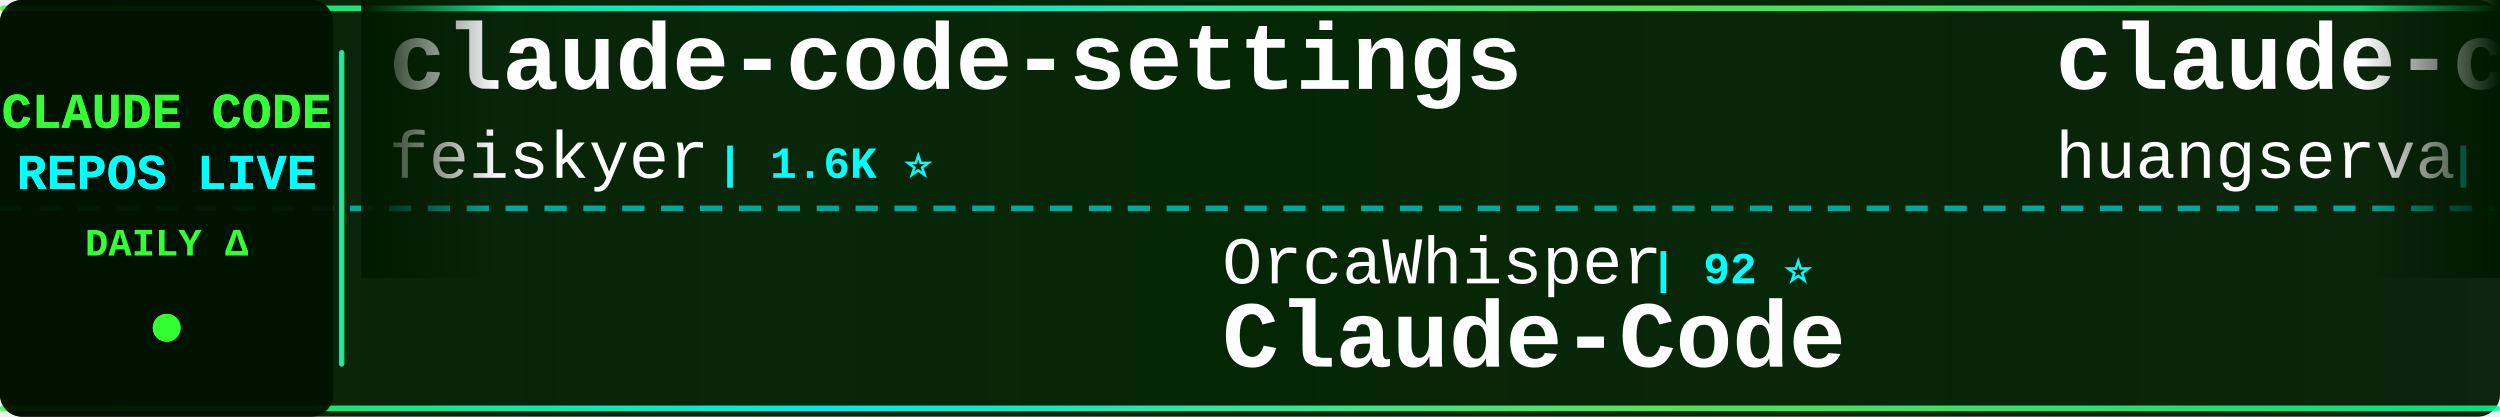
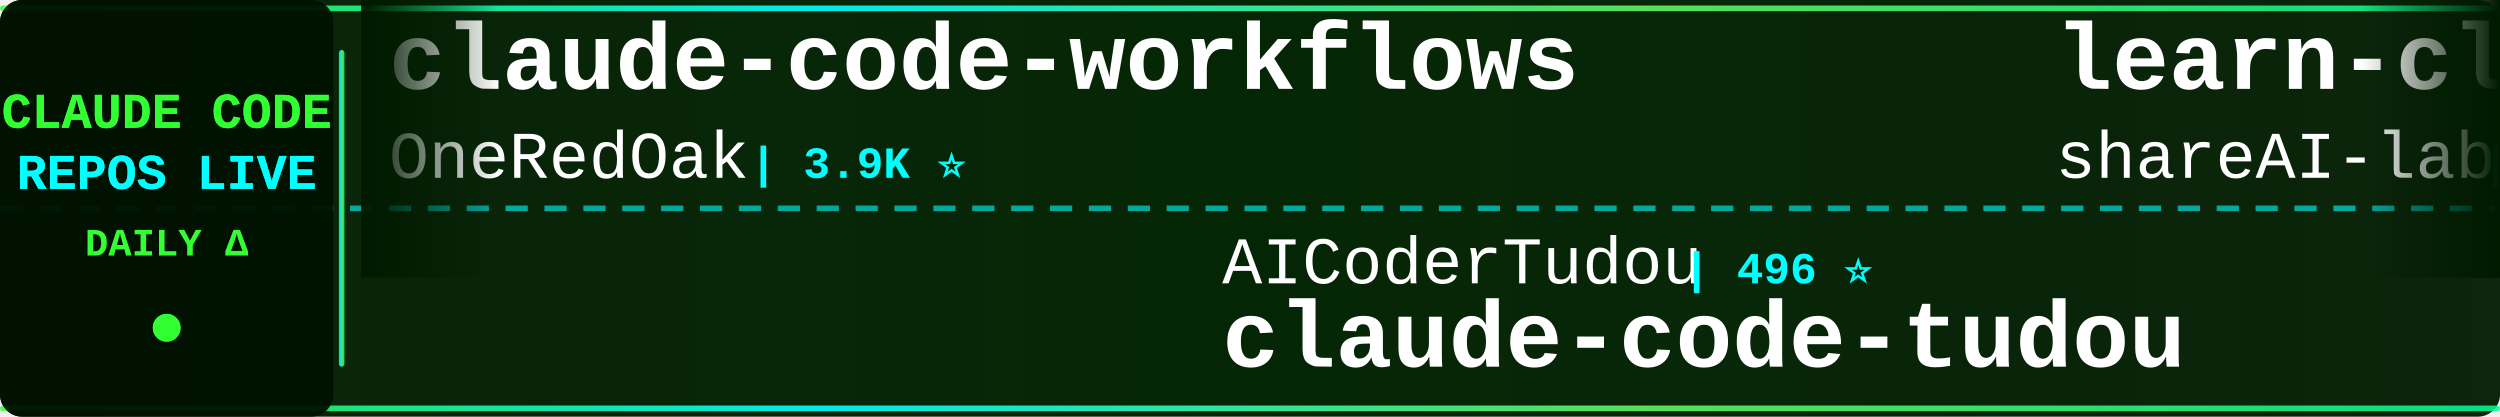
<svg xmlns="http://www.w3.org/2000/svg" width="900" height="150">
  <defs>
    <linearGradient id="tickerBg" x1="0%" y1="0%" x2="100%" y2="0%">
      <stop offset="0%" style="stop-color:#001a00;stop-opacity:0.95" />
      <stop offset="50%" style="stop-color:#002200;stop-opacity:0.98" />
      <stop offset="100%" style="stop-color:#001a00;stop-opacity:0.95" />
    </linearGradient>
    <linearGradient id="borderGrad" x1="0%" y1="0%" x2="100%" y2="0%">
      <stop offset="0%" style="stop-color:#33ff33;stop-opacity:0.85">
        <animate attributeName="stop-opacity" values="0.85;1;0.85" dur="2s" repeatCount="indefinite" />
      </stop>
      <stop offset="33%" style="stop-color:#00ffff;stop-opacity:0.9">
        <animate attributeName="stop-opacity" values="0.9;1;0.9" dur="2.2s" repeatCount="indefinite" />
      </stop>
      <stop offset="66%" style="stop-color:#66ff66;stop-opacity:0.85">
        <animate attributeName="stop-opacity" values="0.85;1;0.85" dur="1.8s" repeatCount="indefinite" />
      </stop>
      <stop offset="100%" style="stop-color:#00ff99;stop-opacity:0.85">
        <animate attributeName="stop-opacity" values="0.85;1;0.85" dur="2s" repeatCount="indefinite" />
      </stop>
    </linearGradient>
    <filter id="textGlow">
      <feGaussianBlur stdDeviation="0.1" result="coloredBlur" />
      <feMerge>
        <feMergeNode in="coloredBlur" />
        <feMergeNode in="SourceGraphic" />
      </feMerge>
    </filter>
    <filter id="metricGlow">
      <feGaussianBlur stdDeviation="0.2" result="coloredBlur" />
      <feMerge>
        <feMergeNode in="coloredBlur" />
        <feMergeNode in="SourceGraphic" />
      </feMerge>
    </filter>
    <linearGradient id="leftFade" x1="0%" y1="0%" x2="100%" y2="0%">
      <stop offset="0%" style="stop-color:#001a00;stop-opacity:1" />
      <stop offset="100%" style="stop-color:#001a00;stop-opacity:0" />
    </linearGradient>
    <linearGradient id="rightFade" x1="0%" y1="0%" x2="100%" y2="0%">
      <stop offset="0%" style="stop-color:#001a00;stop-opacity:0" />
      <stop offset="100%" style="stop-color:#001a00;stop-opacity:1" />
    </linearGradient>
  </defs>
  <rect width="900" height="150" fill="url(#tickerBg)" rx="8" />
  <rect x="0" y="2" width="900" height="2" fill="url(#borderGrad)" rx="1" />
  <rect x="0" y="146" width="900" height="2" fill="url(#borderGrad)" rx="1" />
  <line x1="0" y1="75" x2="900" y2="75" stroke="#00ffff" stroke-width="2" stroke-dasharray="8 6" opacity="0.6" />
  <rect x="0" y="0" width="120" height="150" fill="#001100" opacity="0.95" rx="8" />
  <text x="60" y="46" font-family="'Courier New', monospace" font-size="18" font-weight="bold" fill="#33ff33" text-anchor="middle" filter="url(#textGlow)">
    CLAUDE CODE
  </text>
  <text x="60" y="68" font-family="'Courier New', monospace" font-size="18" font-weight="bold" fill="#00ffff" text-anchor="middle" filter="url(#textGlow)">
    REPOS LIVE
  </text>
  <text x="60" y="92" font-family="'Courier New', monospace" font-size="14" font-weight="bold" fill="#33ff33" text-anchor="middle">
    DAILY Δ
  </text>
  <circle cx="60" cy="118" r="5" fill="#33ff33" filter="url(#metricGlow)">
    <animate attributeName="r" values="4;6;4" dur="1.5s" repeatCount="indefinite" />
    <animate attributeName="opacity" values="0.6;1;0.6" dur="1.5s" repeatCount="indefinite" />
  </circle>
  <rect x="122" y="18" width="2" height="114" fill="url(#borderGrad)" rx="1" />
  <clipPath id="tickerClip">
    <rect x="130" y="0" width="770" height="150" />
  </clipPath>
  <g clip-path="url(#tickerClip)">
    <g id="tickerItems">
      <animateTransform attributeName="transform" attributeType="XML" type="translate" from="0 0" to="-3000 0" dur="54s" repeatCount="indefinite" />
      <g transform="translate(0, 0)">
-         <text x="140" y="32" font-family="'Courier New', monospace" font-size="34" font-weight="bold" fill="#ffffff">claude-code-settings</text>
-         <text x="140" y="64" font-family="'Courier New', monospace" font-size="24" font-weight="normal" fill="#ffffff" opacity="1.0">feiskyer</text>
-         <text x="258" y="64" font-family="'Courier New', monospace" font-size="16" font-weight="bold" fill="#00ffff"> | 1.6K ⭐</text>
+         <text x="140" y="32" font-family="'Courier New', monospace" font-size="34" font-weight="bold" fill="#ffffff">claude-code-workflows</text>
+         <text x="140" y="64" font-family="'Courier New', monospace" font-size="24" font-weight="normal" fill="#ffffff" opacity="1.0">OneRedOak</text>
+         <text x="270" y="64" font-family="'Courier New', monospace" font-size="16" font-weight="bold" fill="#00ffff"> | 3.9K ⭐</text>
      </g>
      <g transform="translate(300, 0)">
-         <text x="140" y="102" font-family="'Courier New', monospace" font-size="24" font-weight="normal" fill="#ffffff" opacity="1.0">OrcaWhisper</text>
-         <text x="294" y="102" font-family="'Courier New', monospace" font-size="16" font-weight="bold" fill="#00ffff"> | 92 ⭐</text>
-         <text x="140" y="132" font-family="'Courier New', monospace" font-size="34" font-weight="bold" fill="#ffffff">Claude-Code</text>
+         <text x="140" y="102" font-family="'Courier New', monospace" font-size="24" font-weight="normal" fill="#ffffff" opacity="1.0">AICoderTudou</text>
+         <text x="306" y="102" font-family="'Courier New', monospace" font-size="16" font-weight="bold" fill="#00ffff"> | 496 ⭐</text>
+         <text x="140" y="132" font-family="'Courier New', monospace" font-size="34" font-weight="bold" fill="#ffffff">claude-code-tudou</text>
      </g>
      <g transform="translate(600, 0)">
-         <text x="140" y="32" font-family="'Courier New', monospace" font-size="34" font-weight="bold" fill="#ffffff">claude-code-cli</text>
-         <text x="140" y="64" font-family="'Courier New', monospace" font-size="24" font-weight="normal" fill="#ffffff" opacity="1.0">huangserva</text>
-         <text x="282" y="64" font-family="'Courier New', monospace" font-size="16" font-weight="bold" fill="#00ffff"> | 621 ⭐</text>
+         <text x="140" y="32" font-family="'Courier New', monospace" font-size="34" font-weight="bold" fill="#ffffff">learn-claude-code</text>
+         <text x="140" y="64" font-family="'Courier New', monospace" font-size="24" font-weight="normal" fill="#ffffff" opacity="1.0">shareAI-lab</text>
+         <text x="294" y="64" font-family="'Courier New', monospace" font-size="16" font-weight="bold" fill="#00ffff"> | 74.6K ⭐ +17</text>
      </g>
      <g transform="translate(900, 0)">
-         <text x="140" y="102" font-family="'Courier New', monospace" font-size="24" font-weight="normal" fill="#ffffff" opacity="1.0">ponponon</text>
-         <text x="258" y="102" font-family="'Courier New', monospace" font-size="16" font-weight="bold" fill="#00ffff"> | 2.3K ⭐</text>
-         <text x="140" y="132" font-family="'Courier New', monospace" font-size="34" font-weight="bold" fill="#ffffff">claude_code_src</text>
+         <text x="140" y="102" font-family="'Courier New', monospace" font-size="24" font-weight="normal" fill="#ffffff" opacity="1.0">kodu-ai</text>
+         <text x="246" y="102" font-family="'Courier New', monospace" font-size="16" font-weight="bold" fill="#00ffff"> | 5.2K ⭐</text>
+         <text x="140" y="132" font-family="'Courier New', monospace" font-size="34" font-weight="bold" fill="#ffffff">claude-coder</text>
      </g>
      <g transform="translate(1200, 0)">
-         <text x="140" y="32" font-family="'Courier New', monospace" font-size="34" font-weight="bold" fill="#ffffff">claude-code-source-build</text>
-         <text x="140" y="64" font-family="'Courier New', monospace" font-size="24" font-weight="normal" fill="#ffffff" opacity="1.0">andrew-kramer-inno</text>
-         <text x="378" y="64" font-family="'Courier New', monospace" font-size="16" font-weight="bold" fill="#00ffff"> | 594 ⭐</text>
+         <text x="140" y="32" font-family="'Courier New', monospace" font-size="34" font-weight="bold" fill="#ffffff">system_prompts_leaks</text>
+         <text x="140" y="64" font-family="'Courier New', monospace" font-size="24" font-weight="normal" fill="#ffffff" opacity="1.0">asgeirtj</text>
+         <text x="258" y="64" font-family="'Courier New', monospace" font-size="16" font-weight="bold" fill="#00ffff"> | 63.1K ⭐ +7</text>
      </g>
      <g transform="translate(1500, 0)">
-         <text x="140" y="102" font-family="'Courier New', monospace" font-size="24" font-weight="normal" fill="#ffffff" opacity="1.0">VILA-Lab</text>
-         <text x="258" y="102" font-family="'Courier New', monospace" font-size="16" font-weight="bold" fill="#00ffff"> | 2.1K ⭐</text>
-         <text x="140" y="132" font-family="'Courier New', monospace" font-size="34" font-weight="bold" fill="#ffffff">Dive-into-Claude-Code</text>
+         <text x="140" y="102" font-family="'Courier New', monospace" font-size="24" font-weight="normal" fill="#ffffff" opacity="1.0">disler</text>
+         <text x="234" y="102" font-family="'Courier New', monospace" font-size="16" font-weight="bold" fill="#00ffff"> | 3.9K ⭐ +1</text>
+         <text x="140" y="132" font-family="'Courier New', monospace" font-size="34" font-weight="bold" fill="#ffffff">claude-code-hooks-master...</text>
      </g>
      <g transform="translate(1800, 0)">
-         <text x="140" y="32" font-family="'Courier New', monospace" font-size="34" font-weight="bold" fill="#ffffff">claude-code-hooks-master...</text>
-         <text x="140" y="64" font-family="'Courier New', monospace" font-size="24" font-weight="normal" fill="#ffffff" opacity="1.0">disler</text>
-         <text x="234" y="64" font-family="'Courier New', monospace" font-size="16" font-weight="bold" fill="#00ffff"> | 3.9K ⭐ +1</text>
+         <text x="140" y="32" font-family="'Courier New', monospace" font-size="34" font-weight="bold" fill="#ffffff">Claude-Code-Game-Studios</text>
+         <text x="140" y="64" font-family="'Courier New', monospace" font-size="24" font-weight="normal" fill="#ffffff" opacity="1.0">Donchitos</text>
+         <text x="270" y="64" font-family="'Courier New', monospace" font-size="16" font-weight="bold" fill="#00ffff"> | 24.1K ⭐ +11</text>
      </g>
      <g transform="translate(2100, 0)">
        <text x="140" y="102" font-family="'Courier New', monospace" font-size="24" font-weight="normal" fill="#ffffff" opacity="1.0">1rgs</text>
-         <text x="210" y="102" font-family="'Courier New', monospace" font-size="16" font-weight="bold" fill="#00ffff"> | 3.7K ⭐</text>
+         <text x="210" y="102" font-family="'Courier New', monospace" font-size="16" font-weight="bold" fill="#00ffff"> | 3.7K ⭐ +1</text>
        <text x="140" y="132" font-family="'Courier New', monospace" font-size="34" font-weight="bold" fill="#ffffff">claude-code-proxy</text>
      </g>
      <g transform="translate(2400, 0)">
-         <text x="140" y="32" font-family="'Courier New', monospace" font-size="34" font-weight="bold" fill="#ffffff">skills</text>
-         <text x="140" y="64" font-family="'Courier New', monospace" font-size="24" font-weight="normal" fill="#ffffff" opacity="1.0">anthropics</text>
-         <text x="282" y="64" font-family="'Courier New', monospace" font-size="16" font-weight="bold" fill="#00ffff"> | 170.3K ⭐ +24</text>
+         <text x="140" y="32" font-family="'Courier New', monospace" font-size="34" font-weight="bold" fill="#ffffff">claude-code-tips</text>
+         <text x="140" y="64" font-family="'Courier New', monospace" font-size="24" font-weight="normal" fill="#ffffff" opacity="1.0">ykdojo</text>
+         <text x="234" y="64" font-family="'Courier New', monospace" font-size="16" font-weight="bold" fill="#00ffff"> | 9.8K ⭐</text>
      </g>
      <g transform="translate(2700, 0)">
-         <text x="140" y="102" font-family="'Courier New', monospace" font-size="24" font-weight="normal" fill="#ffffff" opacity="1.0">frankbria</text>
-         <text x="270" y="102" font-family="'Courier New', monospace" font-size="16" font-weight="bold" fill="#00ffff"> | 9.6K ⭐</text>
-         <text x="140" y="132" font-family="'Courier New', monospace" font-size="34" font-weight="bold" fill="#ffffff">ralph-claude-code</text>
+         <text x="140" y="102" font-family="'Courier New', monospace" font-size="24" font-weight="normal" fill="#ffffff" opacity="1.0">huangjia2019</text>
+         <text x="306" y="102" font-family="'Courier New', monospace" font-size="16" font-weight="bold" fill="#00ffff"> | 1.1K ⭐ +1</text>
+         <text x="140" y="132" font-family="'Courier New', monospace" font-size="34" font-weight="bold" fill="#ffffff">claude-code-engineering</text>
      </g>
      <g transform="translate(3000, 0)">
-         <text x="140" y="32" font-family="'Courier New', monospace" font-size="34" font-weight="bold" fill="#ffffff">claude-code-settings</text>
-         <text x="140" y="64" font-family="'Courier New', monospace" font-size="24" font-weight="normal" fill="#ffffff" opacity="1.0">feiskyer</text>
-         <text x="258" y="64" font-family="'Courier New', monospace" font-size="16" font-weight="bold" fill="#00ffff"> | 1.6K ⭐</text>
+         <text x="140" y="32" font-family="'Courier New', monospace" font-size="34" font-weight="bold" fill="#ffffff">claude-code-workflows</text>
+         <text x="140" y="64" font-family="'Courier New', monospace" font-size="24" font-weight="normal" fill="#ffffff" opacity="1.0">OneRedOak</text>
+         <text x="270" y="64" font-family="'Courier New', monospace" font-size="16" font-weight="bold" fill="#00ffff"> | 3.9K ⭐</text>
      </g>
      <g transform="translate(3300, 0)">
-         <text x="140" y="102" font-family="'Courier New', monospace" font-size="24" font-weight="normal" fill="#ffffff" opacity="1.0">OrcaWhisper</text>
-         <text x="294" y="102" font-family="'Courier New', monospace" font-size="16" font-weight="bold" fill="#00ffff"> | 92 ⭐</text>
-         <text x="140" y="132" font-family="'Courier New', monospace" font-size="34" font-weight="bold" fill="#ffffff">Claude-Code</text>
+         <text x="140" y="102" font-family="'Courier New', monospace" font-size="24" font-weight="normal" fill="#ffffff" opacity="1.0">AICoderTudou</text>
+         <text x="306" y="102" font-family="'Courier New', monospace" font-size="16" font-weight="bold" fill="#00ffff"> | 496 ⭐</text>
+         <text x="140" y="132" font-family="'Courier New', monospace" font-size="34" font-weight="bold" fill="#ffffff">claude-code-tudou</text>
      </g>
      <g transform="translate(3600, 0)">
-         <text x="140" y="32" font-family="'Courier New', monospace" font-size="34" font-weight="bold" fill="#ffffff">claude-code-cli</text>
-         <text x="140" y="64" font-family="'Courier New', monospace" font-size="24" font-weight="normal" fill="#ffffff" opacity="1.0">huangserva</text>
-         <text x="282" y="64" font-family="'Courier New', monospace" font-size="16" font-weight="bold" fill="#00ffff"> | 621 ⭐</text>
+         <text x="140" y="32" font-family="'Courier New', monospace" font-size="34" font-weight="bold" fill="#ffffff">learn-claude-code</text>
+         <text x="140" y="64" font-family="'Courier New', monospace" font-size="24" font-weight="normal" fill="#ffffff" opacity="1.0">shareAI-lab</text>
+         <text x="294" y="64" font-family="'Courier New', monospace" font-size="16" font-weight="bold" fill="#00ffff"> | 74.6K ⭐ +17</text>
      </g>
      <g transform="translate(3900, 0)">
-         <text x="140" y="102" font-family="'Courier New', monospace" font-size="24" font-weight="normal" fill="#ffffff" opacity="1.0">ponponon</text>
-         <text x="258" y="102" font-family="'Courier New', monospace" font-size="16" font-weight="bold" fill="#00ffff"> | 2.3K ⭐</text>
-         <text x="140" y="132" font-family="'Courier New', monospace" font-size="34" font-weight="bold" fill="#ffffff">claude_code_src</text>
+         <text x="140" y="102" font-family="'Courier New', monospace" font-size="24" font-weight="normal" fill="#ffffff" opacity="1.0">kodu-ai</text>
+         <text x="246" y="102" font-family="'Courier New', monospace" font-size="16" font-weight="bold" fill="#00ffff"> | 5.2K ⭐</text>
+         <text x="140" y="132" font-family="'Courier New', monospace" font-size="34" font-weight="bold" fill="#ffffff">claude-coder</text>
      </g>
    </g>
  </g>
  <rect x="130" y="0" width="50" height="100" fill="url(#leftFade)" />
  <rect x="850" y="0" width="50" height="100" fill="url(#rightFade)" />
</svg>
